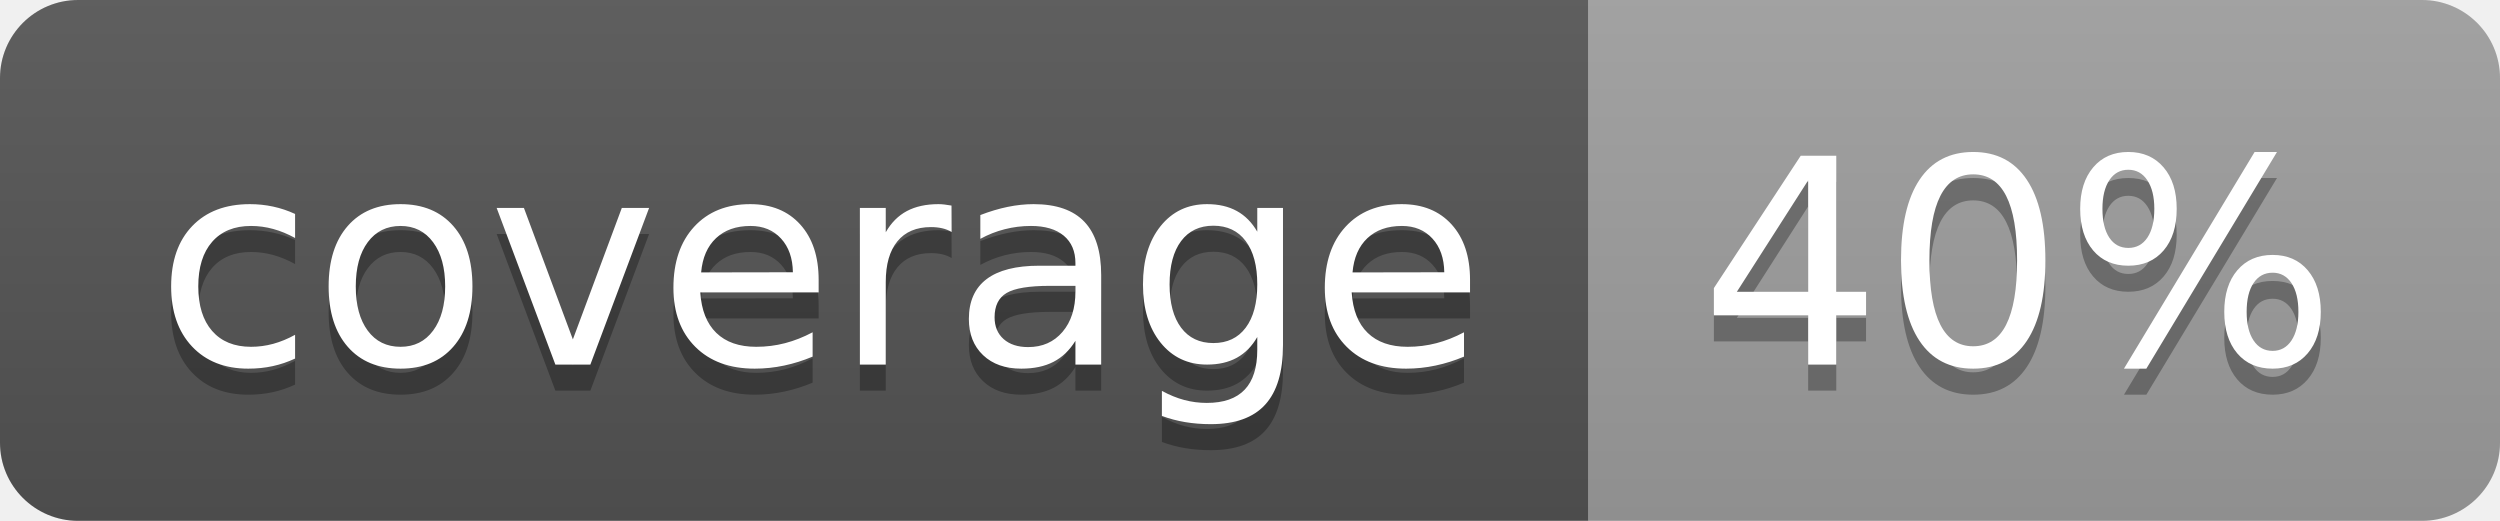
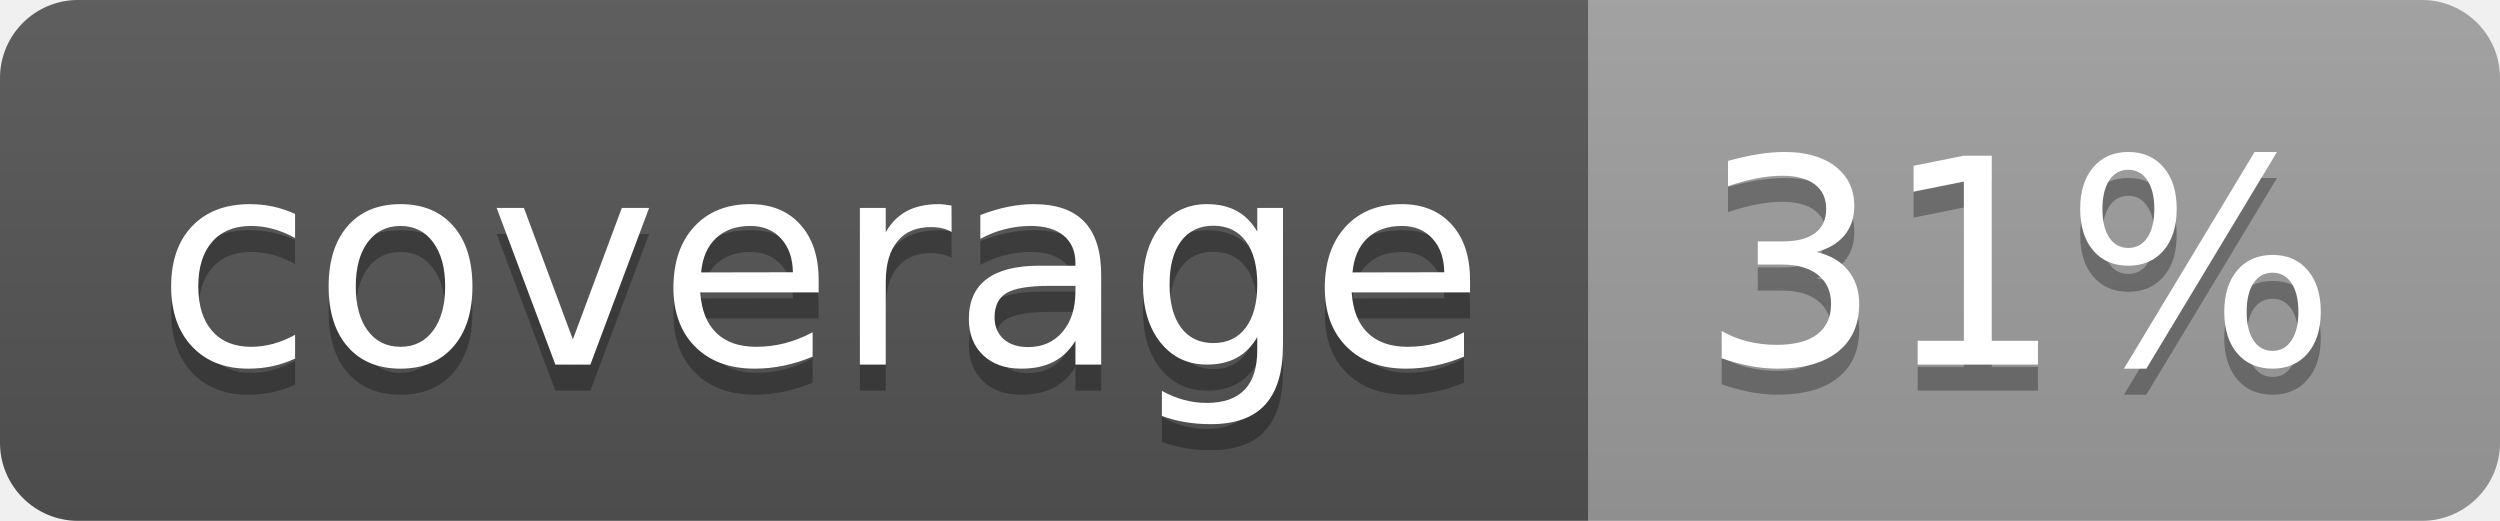
<svg xmlns="http://www.w3.org/2000/svg" width="96" height="20">
  <linearGradient id="b" x2="0" y2="100%">
    <stop offset="0" stop-color="#bbb" stop-opacity=".1" />
    <stop offset="1" stop-opacity=".1" />
  </linearGradient>
  <clipPath id="a">
    <rect width="96" height="20" rx="3" fill="#fff" />
  </clipPath>
  <g clip-path="url(#a)">
    <path fill="#555" d="M0 0h61v20H0z" />
    <path fill="#9F9F9F" d="M61 0h35v20H61z" />
    <path fill="url(#b)" d="M0 0h96v20H0z" />
  </g>
  <g fill="#fff" text-anchor="middle" font-family="DejaVu Sans,Verdana,Geneva,sans-serif" font-size="110">
    <text x="315" y="150" fill="#010101" fill-opacity=".3" transform="scale(.1)" textLength="510">coverage</text>
    <text x="315" y="140" transform="scale(.1)" textLength="510">coverage</text>
-     <text x="775" y="150" fill="#010101" fill-opacity=".3" transform="scale(.1)" textLength="250">40%</text>
-     <text x="775" y="140" transform="scale(.1)" textLength="250">40%</text>
+     <text x="775" y="150" fill="#010101" fill-opacity=".3" transform="scale(.1)" textLength="250">31%</text>
+     <text x="775" y="140" transform="scale(.1)" textLength="250">31%</text>
  </g>
</svg>
